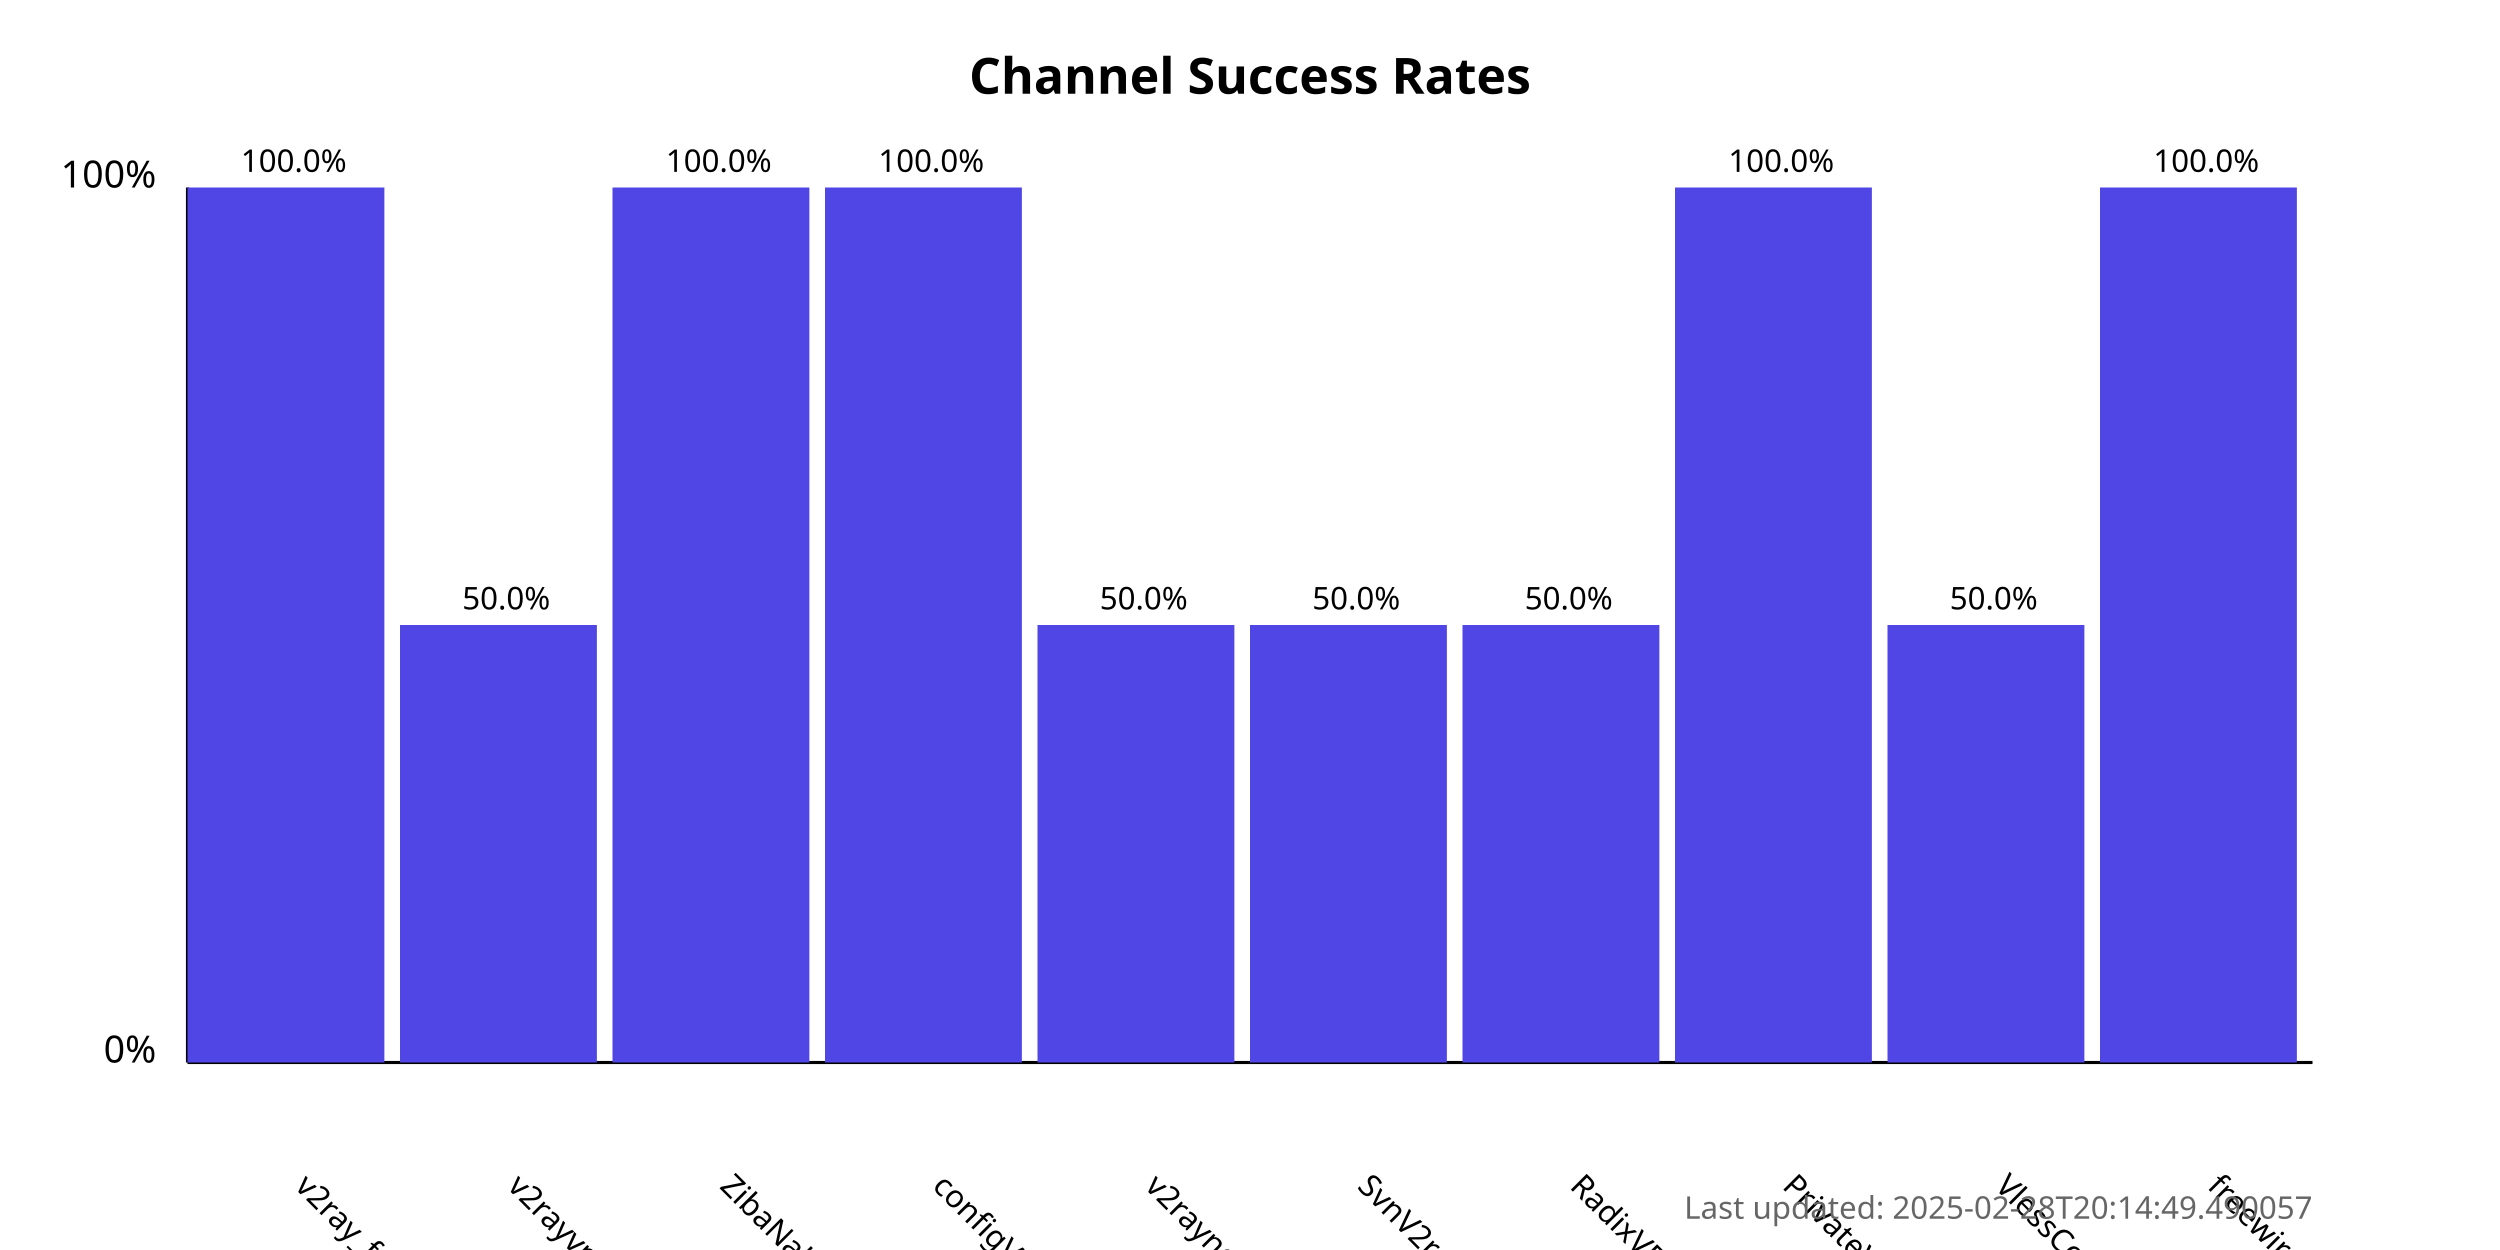
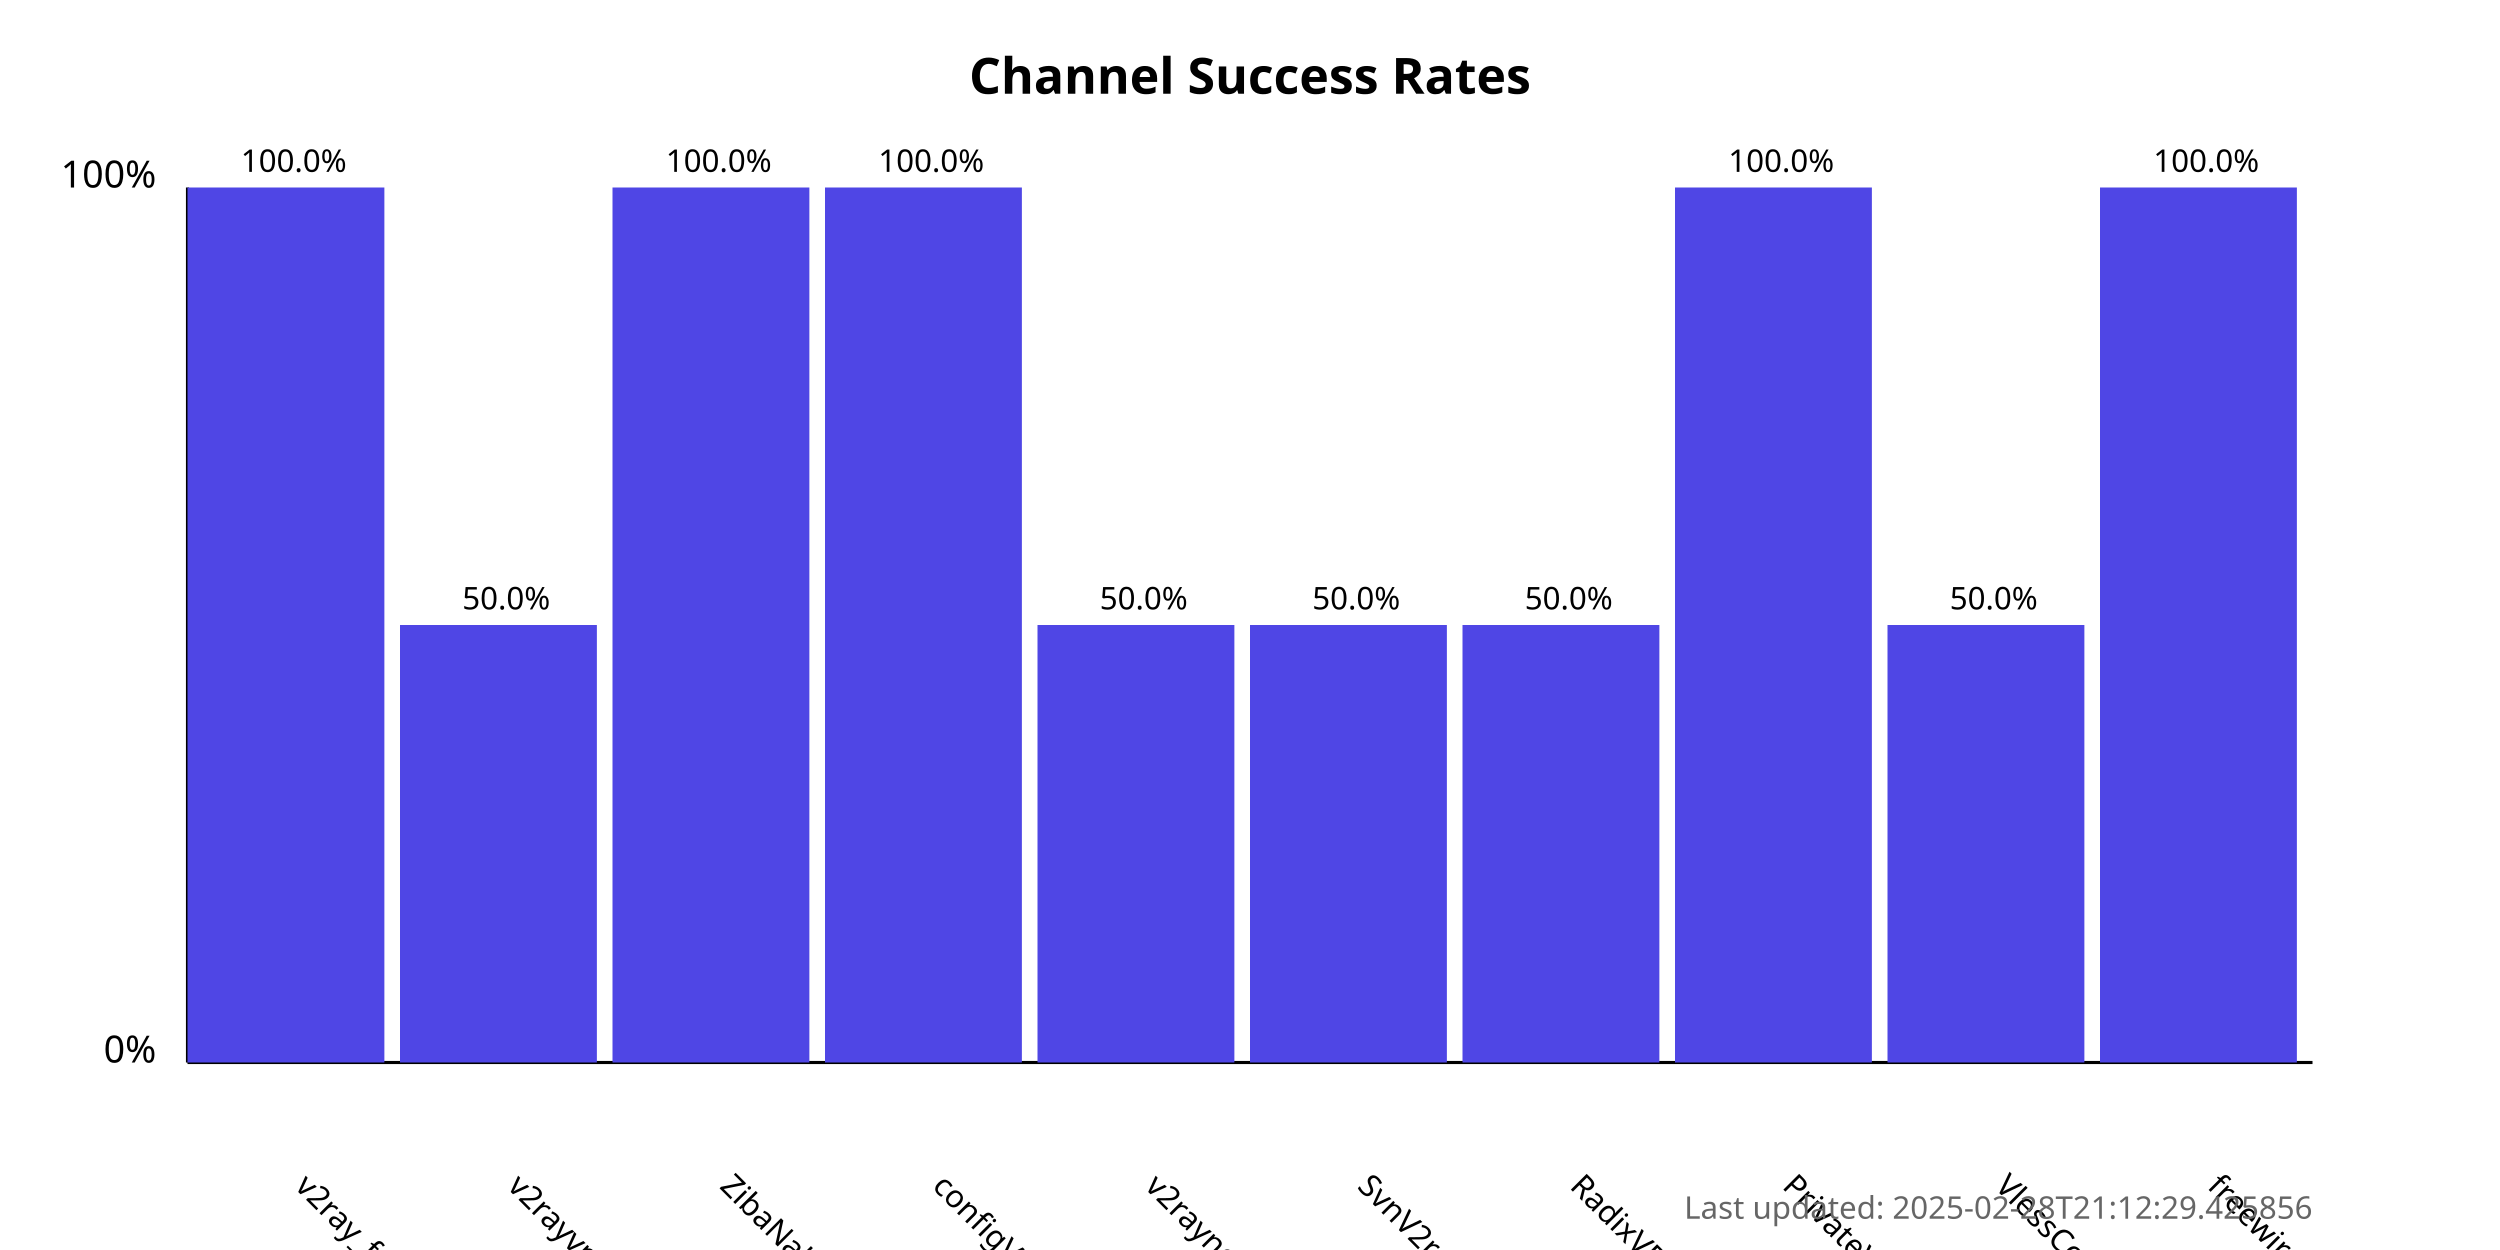
<svg xmlns="http://www.w3.org/2000/svg" width="800" height="400">
  <style>
            .chart-title { font: bold 16px sans-serif; }
            .axis-label { font: 12px sans-serif; }
            .tick-label { font: 10px sans-serif; }
            .bar { fill: #4f46e5; }
            .bar:hover { fill: #6366f1; }
            .timestamp { font: 10px sans-serif; fill: #666; }
        </style>
  <text x="400.0" y="30" text-anchor="middle" class="chart-title">
            Channel Success Rates
        </text>
  <line x1="60" y1="340" x2="60" y2="60" stroke="black" stroke-width="1" />
  <line x1="60" y1="340" x2="740" y2="340" stroke="black" stroke-width="1" />
  <text x="50" y="340" text-anchor="end" class="axis-label">0%</text>
  <text x="50" y="60" text-anchor="end" class="axis-label">100%</text>
  <g>
    <rect x="60" y="60.0" width="63.0" height="280.0" class="bar" />
    <text x="94.0" y="380" transform="rotate(45, 94.0, 380)" text-anchor="start" class="tick-label">
                v2ray_free_conf
            </text>
    <text x="94.0" y="55.0" text-anchor="middle" class="tick-label">
                100.0%
            </text>
  </g>
  <g>
    <rect x="128.0" y="200.0" width="63.0" height="140.0" class="bar" />
    <text x="162.0" y="380" transform="rotate(45, 162.0, 380)" text-anchor="start" class="tick-label">
                v2rayvpno
            </text>
    <text x="162.0" y="195.0" text-anchor="middle" class="tick-label">
                50.0%
            </text>
  </g>
  <g>
    <rect x="196.0" y="60.0" width="63.0" height="280.0" class="bar" />
    <text x="230.0" y="380" transform="rotate(45, 230.0, 380)" text-anchor="start" class="tick-label">
                ZibaNabz
            </text>
    <text x="230.0" y="55.0" text-anchor="middle" class="tick-label">
                100.0%
            </text>
  </g>
  <g>
    <rect x="264.0" y="60.0" width="63.0" height="280.0" class="bar" />
    <text x="298.0" y="380" transform="rotate(45, 298.0, 380)" text-anchor="start" class="tick-label">
                configV2rayForFree
            </text>
    <text x="298.0" y="55.0" text-anchor="middle" class="tick-label">
                100.0%
            </text>
  </g>
  <g>
    <rect x="332.0" y="200.0" width="63.0" height="140.0" class="bar" />
    <text x="366.0" y="380" transform="rotate(45, 366.0, 380)" text-anchor="start" class="tick-label">
                v2rayngvpn
            </text>
    <text x="366.0" y="195.0" text-anchor="middle" class="tick-label">
                50.0%
            </text>
  </g>
  <g>
    <rect x="400.0" y="200.0" width="63.0" height="140.0" class="bar" />
    <text x="434.0" y="380" transform="rotate(45, 434.0, 380)" text-anchor="start" class="tick-label">
                SvnV2ray
            </text>
    <text x="434.0" y="195.0" text-anchor="middle" class="tick-label">
                50.0%
            </text>
  </g>
  <g>
    <rect x="468.0" y="200.0" width="63.0" height="140.0" class="bar" />
    <text x="502.0" y="380" transform="rotate(45, 502.0, 380)" text-anchor="start" class="tick-label">
                RadixVPN
            </text>
    <text x="502.0" y="195.0" text-anchor="middle" class="tick-label">
                50.0%
            </text>
  </g>
  <g>
    <rect x="536.0" y="60.0" width="63.0" height="280.0" class="bar" />
    <text x="570.0" y="380" transform="rotate(45, 570.0, 380)" text-anchor="start" class="tick-label">
                PrivateVPNs
            </text>
    <text x="570.0" y="55.0" text-anchor="middle" class="tick-label">
                100.0%
            </text>
  </g>
  <g>
    <rect x="604.0" y="200.0" width="63.0" height="140.0" class="bar" />
    <text x="638.0" y="380" transform="rotate(45, 638.0, 380)" text-anchor="start" class="tick-label">
                VlessConfig
            </text>
    <text x="638.0" y="195.0" text-anchor="middle" class="tick-label">
                50.0%
            </text>
  </g>
  <g>
    <rect x="672.0" y="60.0" width="63.0" height="280.0" class="bar" />
    <text x="706.0" y="380" transform="rotate(45, 706.0, 380)" text-anchor="start" class="tick-label">
                freewireguard
            </text>
    <text x="706.0" y="55.0" text-anchor="middle" class="tick-label">
                100.0%
            </text>
  </g>
  <text x="740" y="390" text-anchor="end" class="timestamp">
-             Last updated: 2025-02-28T20:14:49.490057
+             Last updated: 2025-02-28T21:12:29.425856
        </text>
</svg>
